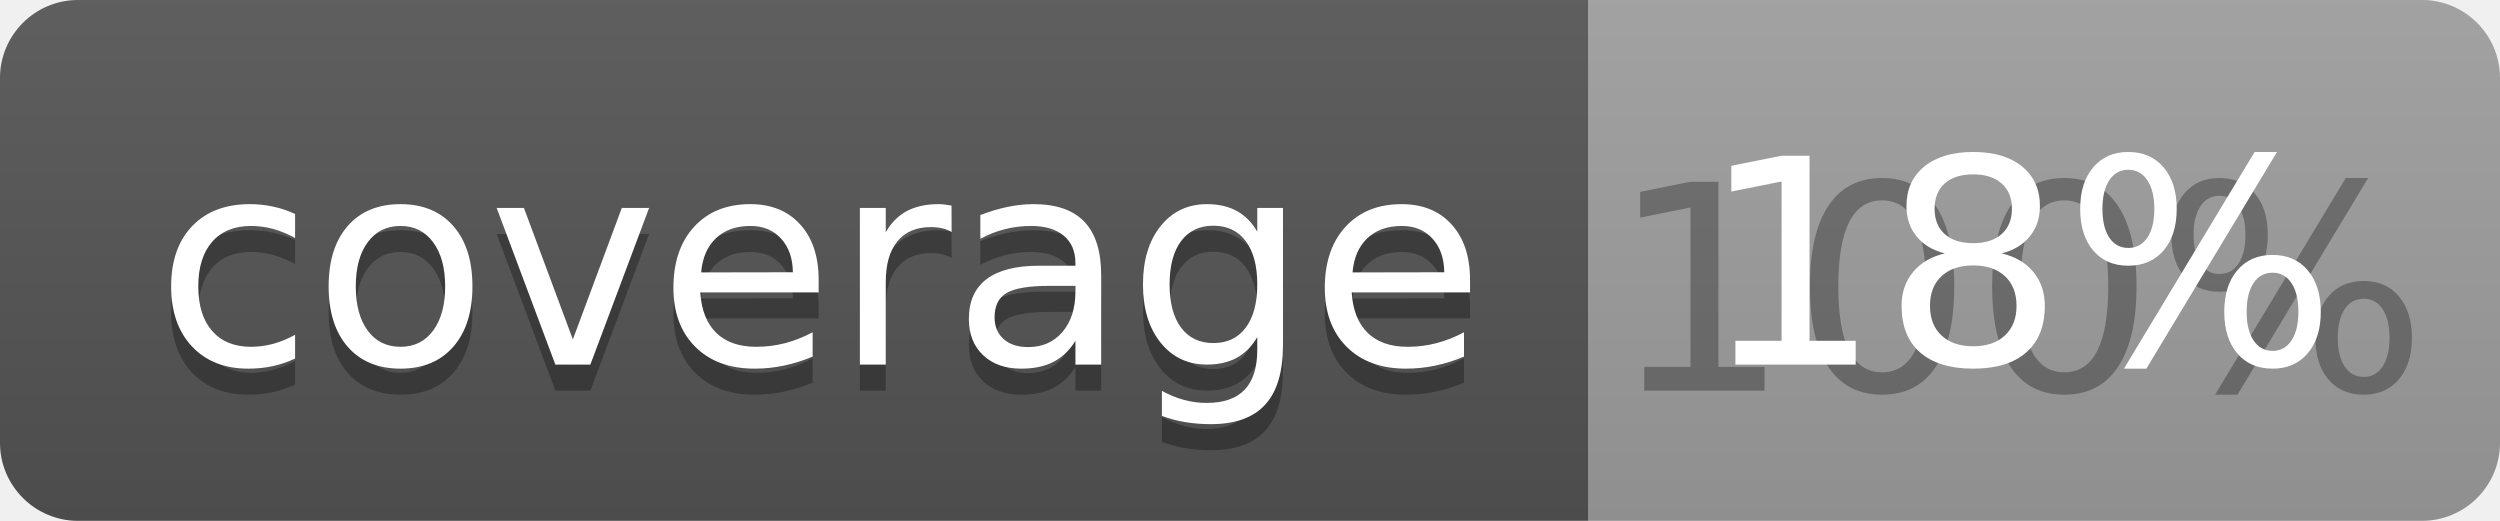
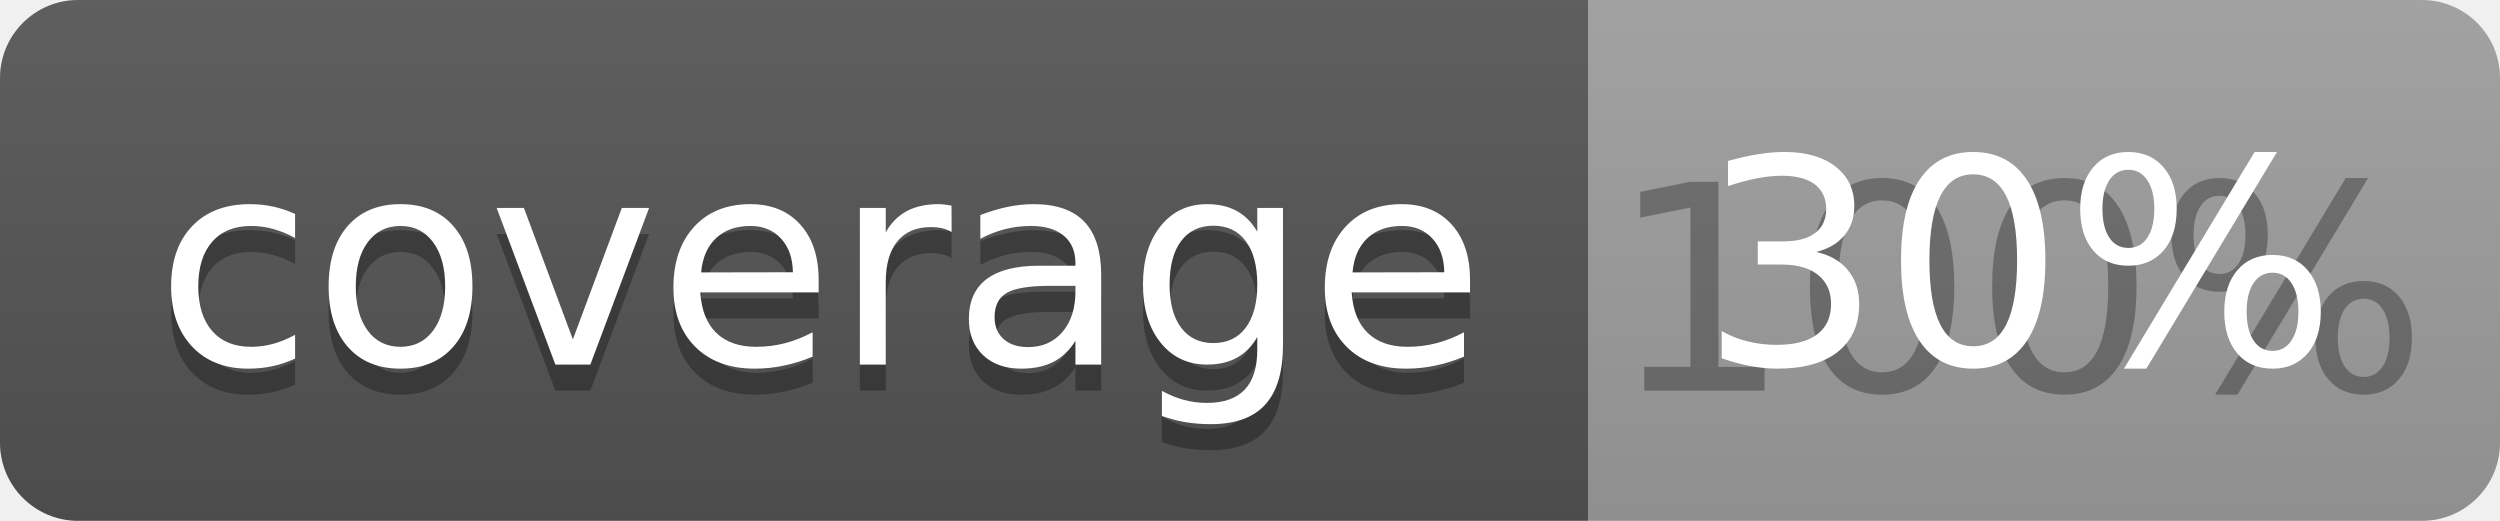
<svg xmlns="http://www.w3.org/2000/svg" width="96" height="20">
  <linearGradient id="b" x2="0" y2="100%">
    <stop offset="0" stop-color="#bbb" stop-opacity=".1" />
    <stop offset="1" stop-opacity=".1" />
  </linearGradient>
  <clipPath id="a">
    <rect width="96" height="20" rx="3" fill="#fff" />
  </clipPath>
  <g clip-path="url(#a)">
    <path fill="#555" d="M0 0h61v20H0z" />
    <path fill="#9F9F9F" d="M61 0h35v20H61z" />
    <path fill="url(#b)" d="M0 0h96v20H0z" />
  </g>
  <g fill="#fff" text-anchor="middle" font-family="DejaVu Sans,Verdana,Geneva,sans-serif" font-size="110">
    <text x="315" y="150" fill="#010101" fill-opacity=".3" transform="scale(.1)" textLength="510">coverage</text>
    <text x="315" y="140" transform="scale(.1)" textLength="510">coverage</text>
    <text x="775" y="150" fill="#010101" fill-opacity=".3" transform="scale(.1)" textLength="250">100%</text>
-     <text x="775" y="140" transform="scale(.1)" textLength="250">18%</text>
+     <text x="775" y="140" transform="scale(.1)" textLength="250">30%</text>
  </g>
</svg>
